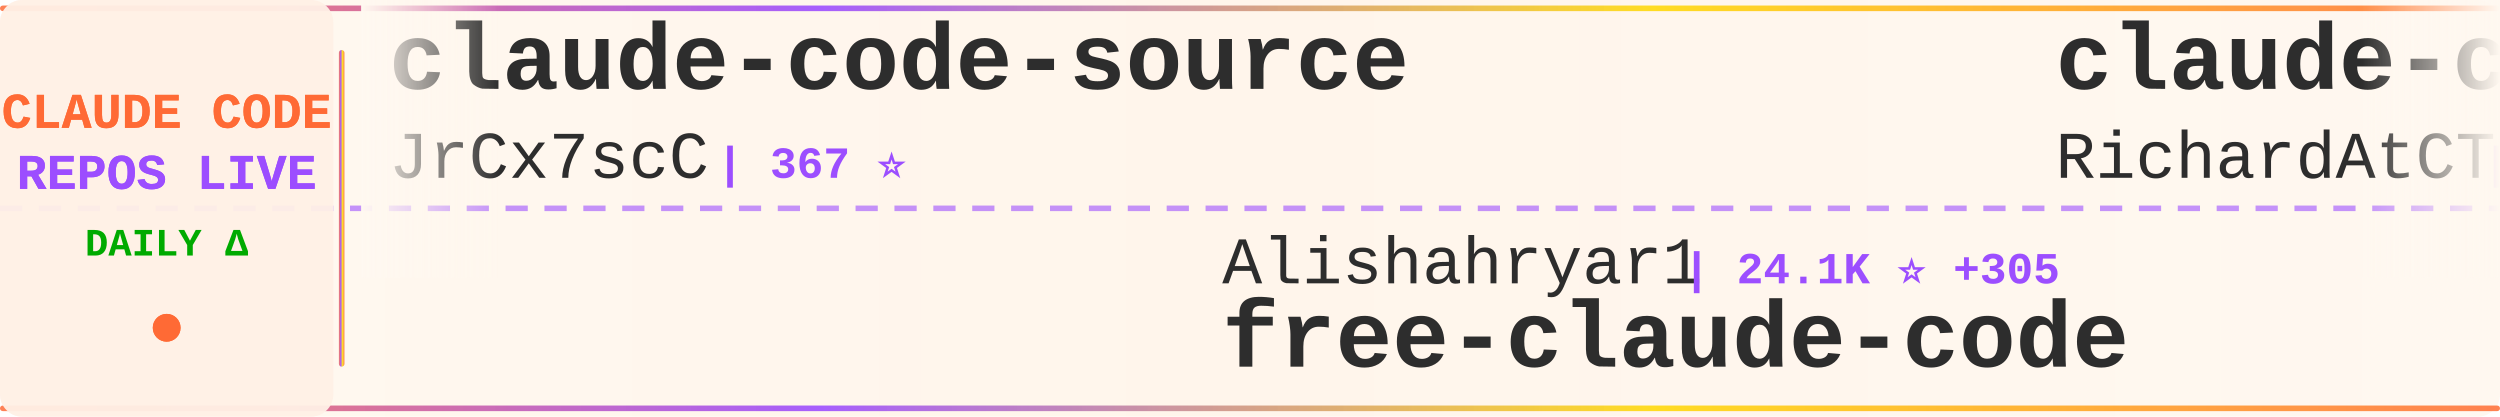
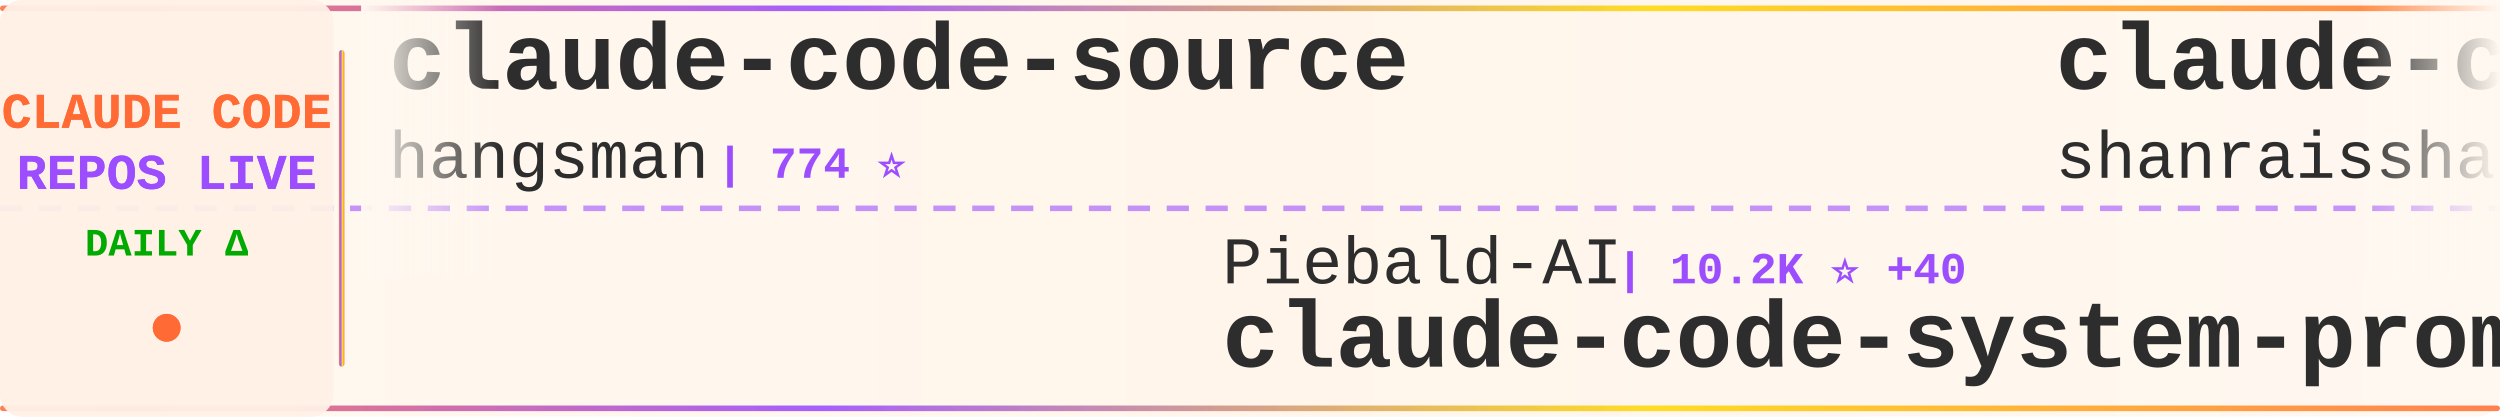
<svg xmlns="http://www.w3.org/2000/svg" width="900" height="150">
  <defs>
    <linearGradient id="tickerBg" x1="0%" y1="0%" x2="100%" y2="0%">
      <stop offset="0%" style="stop-color:#fff8f0;stop-opacity:0.98" />
      <stop offset="50%" style="stop-color:#fff5eb;stop-opacity:1" />
      <stop offset="100%" style="stop-color:#fff8f0;stop-opacity:0.98" />
    </linearGradient>
    <linearGradient id="borderGrad" x1="0%" y1="0%" x2="100%" y2="0%">
      <stop offset="0%" style="stop-color:#FF6B35;stop-opacity:0.85">
        <animate attributeName="stop-opacity" values="0.85;1;0.85" dur="2s" repeatCount="indefinite" />
      </stop>
      <stop offset="33%" style="stop-color:#9C4EFF;stop-opacity:0.9">
        <animate attributeName="stop-opacity" values="0.9;1;0.9" dur="2.2s" repeatCount="indefinite" />
      </stop>
      <stop offset="66%" style="stop-color:#FFD700;stop-opacity:0.85">
        <animate attributeName="stop-opacity" values="0.85;1;0.85" dur="1.8s" repeatCount="indefinite" />
      </stop>
      <stop offset="100%" style="stop-color:#FF6B35;stop-opacity:0.85">
        <animate attributeName="stop-opacity" values="0.85;1;0.85" dur="2s" repeatCount="indefinite" />
      </stop>
    </linearGradient>
    <filter id="textGlow">
      <feGaussianBlur stdDeviation="0.15" result="coloredBlur" />
      <feMerge>
        <feMergeNode in="coloredBlur" />
        <feMergeNode in="SourceGraphic" />
      </feMerge>
    </filter>
    <filter id="metricGlow">
      <feGaussianBlur stdDeviation="0.2" result="coloredBlur" />
      <feMerge>
        <feMergeNode in="coloredBlur" />
        <feMergeNode in="SourceGraphic" />
      </feMerge>
    </filter>
    <linearGradient id="leftFade" x1="0%" y1="0%" x2="100%" y2="0%">
      <stop offset="0%" style="stop-color:#fff8f0;stop-opacity:1" />
      <stop offset="100%" style="stop-color:#fff8f0;stop-opacity:0" />
    </linearGradient>
    <linearGradient id="rightFade" x1="0%" y1="0%" x2="100%" y2="0%">
      <stop offset="0%" style="stop-color:#fff8f0;stop-opacity:0" />
      <stop offset="100%" style="stop-color:#fff8f0;stop-opacity:1" />
    </linearGradient>
  </defs>
  <rect width="900" height="150" fill="url(#tickerBg)" rx="8" />
  <rect x="0" y="2" width="900" height="2" fill="url(#borderGrad)" rx="1" />
  <rect x="0" y="146" width="900" height="2" fill="url(#borderGrad)" rx="1" />
  <line x1="0" y1="75" x2="900" y2="75" stroke="#9C4EFF" stroke-width="2" stroke-dasharray="8 6" opacity="0.6" />
  <rect x="0" y="0" width="120" height="150" fill="#fff0e6" opacity="0.95" rx="8" />
  <text x="60" y="46" font-family="'Courier New', monospace" font-size="18" font-weight="bold" fill="#FF6B35" text-anchor="middle" filter="url(#textGlow)">
    CLAUDE CODE
  </text>
  <text x="60" y="68" font-family="'Courier New', monospace" font-size="18" font-weight="bold" fill="#9C4EFF" text-anchor="middle" filter="url(#textGlow)">
    REPOS LIVE
  </text>
  <text x="60" y="92" font-family="'Courier New', monospace" font-size="14" font-weight="bold" fill="#00aa00" text-anchor="middle">
    DAILY Δ
  </text>
  <circle cx="60" cy="118" r="5" fill="#FF6B35" filter="url(#metricGlow)">
    <animate attributeName="r" values="4;6;4" dur="1.5s" repeatCount="indefinite" />
    <animate attributeName="opacity" values="0.6;1;0.6" dur="1.5s" repeatCount="indefinite" />
  </circle>
  <rect x="122" y="18" width="2" height="114" fill="url(#borderGrad)" rx="1" />
  <clipPath id="tickerClip">
    <rect x="130" y="0" width="770" height="150" />
  </clipPath>
  <g clip-path="url(#tickerClip)">
    <g id="tickerItems">
      <animateTransform attributeName="transform" attributeType="XML" type="translate" from="0 0" to="-3000 0" dur="54s" repeatCount="indefinite" />
      <g transform="translate(0, 0)">
        <text x="140" y="32" font-family="'Courier New', monospace" font-size="34" font-weight="bold" fill="#2d2d2d">claude-code-source</text>
-         <text x="140" y="64" font-family="'Courier New', monospace" font-size="24" font-weight="normal" fill="#2d2d2d" opacity="1.0">JrCx7scC</text>
-         <text x="258" y="64" font-family="'Courier New', monospace" font-size="16" font-weight="bold" fill="#9C4EFF"> | 367 ⭐</text>
+         <text x="140" y="64" font-family="'Courier New', monospace" font-size="24" font-weight="normal" fill="#2d2d2d" opacity="1.0">hangsman</text>
+         <text x="258" y="64" font-family="'Courier New', monospace" font-size="16" font-weight="bold" fill="#9C4EFF"> | 774 ⭐</text>
      </g>
      <g transform="translate(300, 0)">
-         <text x="140" y="102" font-family="'Courier New', monospace" font-size="24" font-weight="normal" fill="#2d2d2d" opacity="1.0">Alishahryar1</text>
-         <text x="306" y="102" font-family="'Courier New', monospace" font-size="16" font-weight="bold" fill="#9C4EFF"> | 24.1K ⭐ +305</text>
-         <text x="140" y="132" font-family="'Courier New', monospace" font-size="34" font-weight="bold" fill="#2d2d2d">free-claude-code</text>
+         <text x="140" y="102" font-family="'Courier New', monospace" font-size="24" font-weight="normal" fill="#2d2d2d" opacity="1.0">Piebald-AI</text>
+         <text x="282" y="102" font-family="'Courier New', monospace" font-size="16" font-weight="bold" fill="#9C4EFF"> | 10.2K ⭐ +40</text>
+         <text x="140" y="132" font-family="'Courier New', monospace" font-size="34" font-weight="bold" fill="#2d2d2d">claude-code-system-promp...</text>
      </g>
      <g transform="translate(600, 0)">
-         <text x="140" y="32" font-family="'Courier New', monospace" font-size="34" font-weight="bold" fill="#2d2d2d">claude-code-telegram</text>
-         <text x="140" y="64" font-family="'Courier New', monospace" font-size="24" font-weight="normal" fill="#2d2d2d" opacity="1.0">RichardAtCT</text>
-         <text x="294" y="64" font-family="'Courier New', monospace" font-size="16" font-weight="bold" fill="#9C4EFF"> | 2.6K ⭐ +4</text>
+         <text x="140" y="32" font-family="'Courier New', monospace" font-size="34" font-weight="bold" fill="#2d2d2d">claude-code-best-practic...</text>
+         <text x="140" y="64" font-family="'Courier New', monospace" font-size="24" font-weight="normal" fill="#2d2d2d" opacity="1.0">shanraisshan</text>
+         <text x="306" y="64" font-family="'Courier New', monospace" font-size="16" font-weight="bold" fill="#9C4EFF"> | 52.7K ⭐ +261</text>
      </g>
      <g transform="translate(900, 0)">
-         <text x="140" y="102" font-family="'Courier New', monospace" font-size="24" font-weight="normal" fill="#2d2d2d" opacity="1.0">sickn33</text>
-         <text x="246" y="102" font-family="'Courier New', monospace" font-size="16" font-weight="bold" fill="#9C4EFF"> | 37.3K ⭐ +145</text>
-         <text x="140" y="132" font-family="'Courier New', monospace" font-size="34" font-weight="bold" fill="#2d2d2d">antigravity-awesome-skil...</text>
+         <text x="140" y="102" font-family="'Courier New', monospace" font-size="24" font-weight="normal" fill="#2d2d2d" opacity="1.0">lowcortisolprogrammer</text>
+         <text x="414" y="102" font-family="'Courier New', monospace" font-size="16" font-weight="bold" fill="#9C4EFF"> | 173 ⭐</text>
+         <text x="140" y="132" font-family="'Courier New', monospace" font-size="34" font-weight="bold" fill="#2d2d2d">claude-code</text>
      </g>
      <g transform="translate(1200, 0)">
-         <text x="140" y="32" font-family="'Courier New', monospace" font-size="34" font-weight="bold" fill="#2d2d2d">awesome-claude-code-suba...</text>
-         <text x="140" y="64" font-family="'Courier New', monospace" font-size="24" font-weight="normal" fill="#2d2d2d" opacity="1.0">VoltAgent</text>
-         <text x="270" y="64" font-family="'Courier New', monospace" font-size="16" font-weight="bold" fill="#9C4EFF"> | 19.7K ⭐ +90</text>
+         <text x="140" y="32" font-family="'Courier New', monospace" font-size="34" font-weight="bold" fill="#2d2d2d">Claude-Code-Source-Study</text>
+         <text x="140" y="64" font-family="'Courier New', monospace" font-size="24" font-weight="normal" fill="#2d2d2d" opacity="1.0">luyao618</text>
+         <text x="258" y="64" font-family="'Courier New', monospace" font-size="16" font-weight="bold" fill="#9C4EFF"> | 1.4K ⭐ +6</text>
      </g>
      <g transform="translate(1500, 0)">
-         <text x="140" y="102" font-family="'Courier New', monospace" font-size="24" font-weight="normal" fill="#2d2d2d" opacity="1.0">wanshuiyin</text>
-         <text x="282" y="102" font-family="'Courier New', monospace" font-size="16" font-weight="bold" fill="#9C4EFF"> | 9.0K ⭐ +149</text>
-         <text x="140" y="132" font-family="'Courier New', monospace" font-size="34" font-weight="bold" fill="#2d2d2d">Auto-claude-code-researc...</text>
+         <text x="140" y="102" font-family="'Courier New', monospace" font-size="24" font-weight="normal" fill="#2d2d2d" opacity="1.0">OneRedOak</text>
+         <text x="270" y="102" font-family="'Courier New', monospace" font-size="16" font-weight="bold" fill="#9C4EFF"> | 3.8K ⭐</text>
+         <text x="140" y="132" font-family="'Courier New', monospace" font-size="34" font-weight="bold" fill="#2d2d2d">claude-code-workflows</text>
      </g>
      <g transform="translate(1800, 0)">
-         <text x="140" y="32" font-family="'Courier New', monospace" font-size="34" font-weight="bold" fill="#2d2d2d">claude-code</text>
-         <text x="140" y="64" font-family="'Courier New', monospace" font-size="24" font-weight="normal" fill="#2d2d2d" opacity="1.0">chiragjoshi12</text>
-         <text x="318" y="64" font-family="'Courier New', monospace" font-size="16" font-weight="bold" fill="#9C4EFF"> | 198 ⭐ +1</text>
+         <text x="140" y="32" font-family="'Courier New', monospace" font-size="34" font-weight="bold" fill="#2d2d2d">claude-howto</text>
+         <text x="140" y="64" font-family="'Courier New', monospace" font-size="24" font-weight="normal" fill="#2d2d2d" opacity="1.0">luongnv89</text>
+         <text x="270" y="64" font-family="'Courier New', monospace" font-size="16" font-weight="bold" fill="#9C4EFF"> | 32.5K ⭐ +163</text>
      </g>
      <g transform="translate(2100, 0)">
-         <text x="140" y="102" font-family="'Courier New', monospace" font-size="24" font-weight="normal" fill="#2d2d2d" opacity="1.0">pengchengneo</text>
-         <text x="306" y="102" font-family="'Courier New', monospace" font-size="16" font-weight="bold" fill="#9C4EFF"> | 1.3K ⭐ +6</text>
-         <text x="140" y="132" font-family="'Courier New', monospace" font-size="34" font-weight="bold" fill="#2d2d2d">Claude-Code</text>
+         <text x="140" y="102" font-family="'Courier New', monospace" font-size="24" font-weight="normal" fill="#2d2d2d" opacity="1.0">Cranot</text>
+         <text x="234" y="102" font-family="'Courier New', monospace" font-size="16" font-weight="bold" fill="#9C4EFF"> | 2.7K ⭐ +1</text>
+         <text x="140" y="132" font-family="'Courier New', monospace" font-size="34" font-weight="bold" fill="#2d2d2d">claude-code-guide</text>
      </g>
      <g transform="translate(2400, 0)">
-         <text x="140" y="32" font-family="'Courier New', monospace" font-size="34" font-weight="bold" fill="#2d2d2d">ClaudeCodeAgents</text>
-         <text x="140" y="64" font-family="'Courier New', monospace" font-size="24" font-weight="normal" fill="#2d2d2d" opacity="1.0">darcyegb</text>
-         <text x="258" y="64" font-family="'Courier New', monospace" font-size="16" font-weight="bold" fill="#9C4EFF"> | 690 ⭐</text>
+         <text x="140" y="32" font-family="'Courier New', monospace" font-size="34" font-weight="bold" fill="#2d2d2d">learn-claude-code</text>
+         <text x="140" y="64" font-family="'Courier New', monospace" font-size="24" font-weight="normal" fill="#2d2d2d" opacity="1.0">shareAI-lab</text>
+         <text x="294" y="64" font-family="'Courier New', monospace" font-size="16" font-weight="bold" fill="#9C4EFF"> | 60.1K ⭐ +255</text>
      </g>
      <g transform="translate(2700, 0)">
-         <text x="140" y="102" font-family="'Courier New', monospace" font-size="24" font-weight="normal" fill="#2d2d2d" opacity="1.0">davila7</text>
-         <text x="246" y="102" font-family="'Courier New', monospace" font-size="16" font-weight="bold" fill="#9C4EFF"> | 27.2K ⭐ +46</text>
-         <text x="140" y="132" font-family="'Courier New', monospace" font-size="34" font-weight="bold" fill="#2d2d2d">claude-code-templates</text>
+         <text x="140" y="102" font-family="'Courier New', monospace" font-size="24" font-weight="normal" fill="#2d2d2d" opacity="1.0">LING71671</text>
+         <text x="270" y="102" font-family="'Courier New', monospace" font-size="16" font-weight="bold" fill="#9C4EFF"> | 827 ⭐ +4</text>
+         <text x="140" y="132" font-family="'Courier New', monospace" font-size="34" font-weight="bold" fill="#2d2d2d">Open-ClaudeCode</text>
      </g>
      <g transform="translate(3000, 0)">
        <text x="140" y="32" font-family="'Courier New', monospace" font-size="34" font-weight="bold" fill="#2d2d2d">claude-code-source</text>
-         <text x="140" y="64" font-family="'Courier New', monospace" font-size="24" font-weight="normal" fill="#2d2d2d" opacity="1.0">JrCx7scC</text>
-         <text x="258" y="64" font-family="'Courier New', monospace" font-size="16" font-weight="bold" fill="#9C4EFF"> | 367 ⭐</text>
+         <text x="140" y="64" font-family="'Courier New', monospace" font-size="24" font-weight="normal" fill="#2d2d2d" opacity="1.0">hangsman</text>
+         <text x="258" y="64" font-family="'Courier New', monospace" font-size="16" font-weight="bold" fill="#9C4EFF"> | 774 ⭐</text>
      </g>
      <g transform="translate(3300, 0)">
-         <text x="140" y="102" font-family="'Courier New', monospace" font-size="24" font-weight="normal" fill="#2d2d2d" opacity="1.0">Alishahryar1</text>
-         <text x="306" y="102" font-family="'Courier New', monospace" font-size="16" font-weight="bold" fill="#9C4EFF"> | 24.1K ⭐ +305</text>
-         <text x="140" y="132" font-family="'Courier New', monospace" font-size="34" font-weight="bold" fill="#2d2d2d">free-claude-code</text>
+         <text x="140" y="102" font-family="'Courier New', monospace" font-size="24" font-weight="normal" fill="#2d2d2d" opacity="1.0">Piebald-AI</text>
+         <text x="282" y="102" font-family="'Courier New', monospace" font-size="16" font-weight="bold" fill="#9C4EFF"> | 10.2K ⭐ +40</text>
+         <text x="140" y="132" font-family="'Courier New', monospace" font-size="34" font-weight="bold" fill="#2d2d2d">claude-code-system-promp...</text>
      </g>
      <g transform="translate(3600, 0)">
-         <text x="140" y="32" font-family="'Courier New', monospace" font-size="34" font-weight="bold" fill="#2d2d2d">claude-code-telegram</text>
-         <text x="140" y="64" font-family="'Courier New', monospace" font-size="24" font-weight="normal" fill="#2d2d2d" opacity="1.0">RichardAtCT</text>
-         <text x="294" y="64" font-family="'Courier New', monospace" font-size="16" font-weight="bold" fill="#9C4EFF"> | 2.6K ⭐ +4</text>
+         <text x="140" y="32" font-family="'Courier New', monospace" font-size="34" font-weight="bold" fill="#2d2d2d">claude-code-best-practic...</text>
+         <text x="140" y="64" font-family="'Courier New', monospace" font-size="24" font-weight="normal" fill="#2d2d2d" opacity="1.0">shanraisshan</text>
+         <text x="306" y="64" font-family="'Courier New', monospace" font-size="16" font-weight="bold" fill="#9C4EFF"> | 52.7K ⭐ +261</text>
      </g>
      <g transform="translate(3900, 0)">
-         <text x="140" y="102" font-family="'Courier New', monospace" font-size="24" font-weight="normal" fill="#2d2d2d" opacity="1.0">sickn33</text>
-         <text x="246" y="102" font-family="'Courier New', monospace" font-size="16" font-weight="bold" fill="#9C4EFF"> | 37.3K ⭐ +145</text>
-         <text x="140" y="132" font-family="'Courier New', monospace" font-size="34" font-weight="bold" fill="#2d2d2d">antigravity-awesome-skil...</text>
+         <text x="140" y="102" font-family="'Courier New', monospace" font-size="24" font-weight="normal" fill="#2d2d2d" opacity="1.0">lowcortisolprogrammer</text>
+         <text x="414" y="102" font-family="'Courier New', monospace" font-size="16" font-weight="bold" fill="#9C4EFF"> | 173 ⭐</text>
+         <text x="140" y="132" font-family="'Courier New', monospace" font-size="34" font-weight="bold" fill="#2d2d2d">claude-code</text>
      </g>
    </g>
  </g>
  <rect x="130" y="0" width="50" height="100" fill="url(#leftFade)" />
  <rect x="850" y="0" width="50" height="100" fill="url(#rightFade)" />
</svg>
